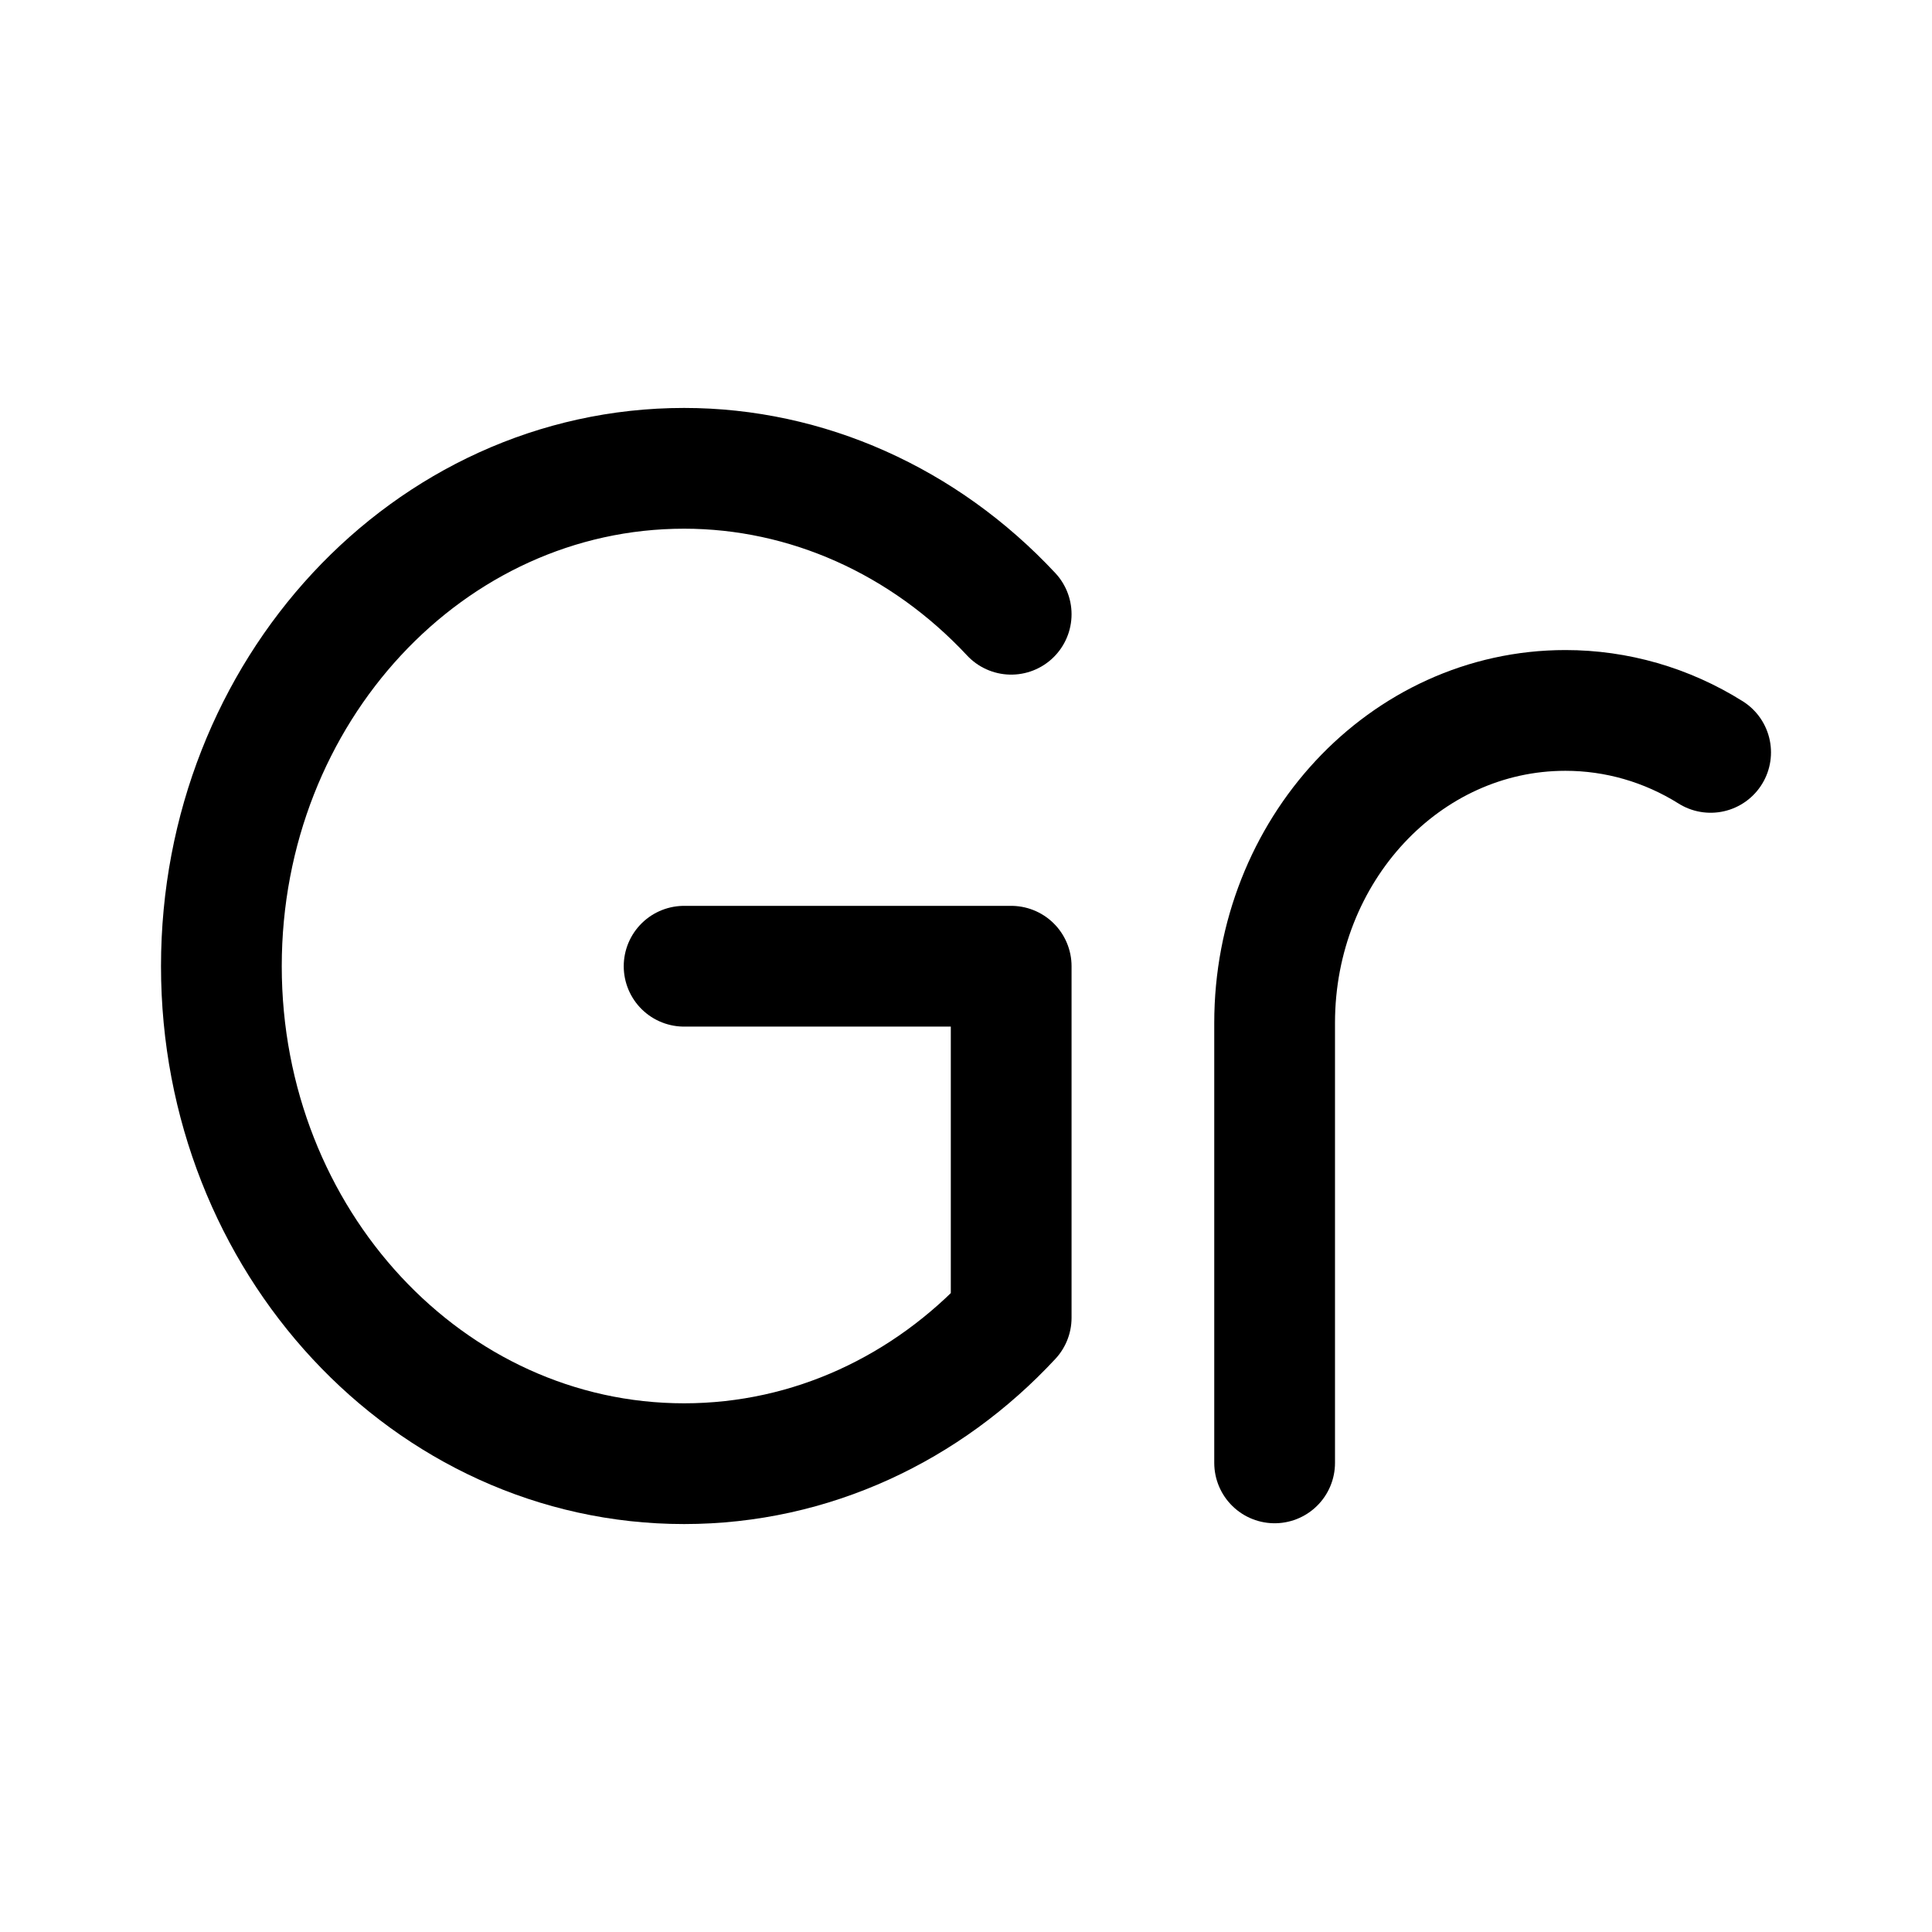
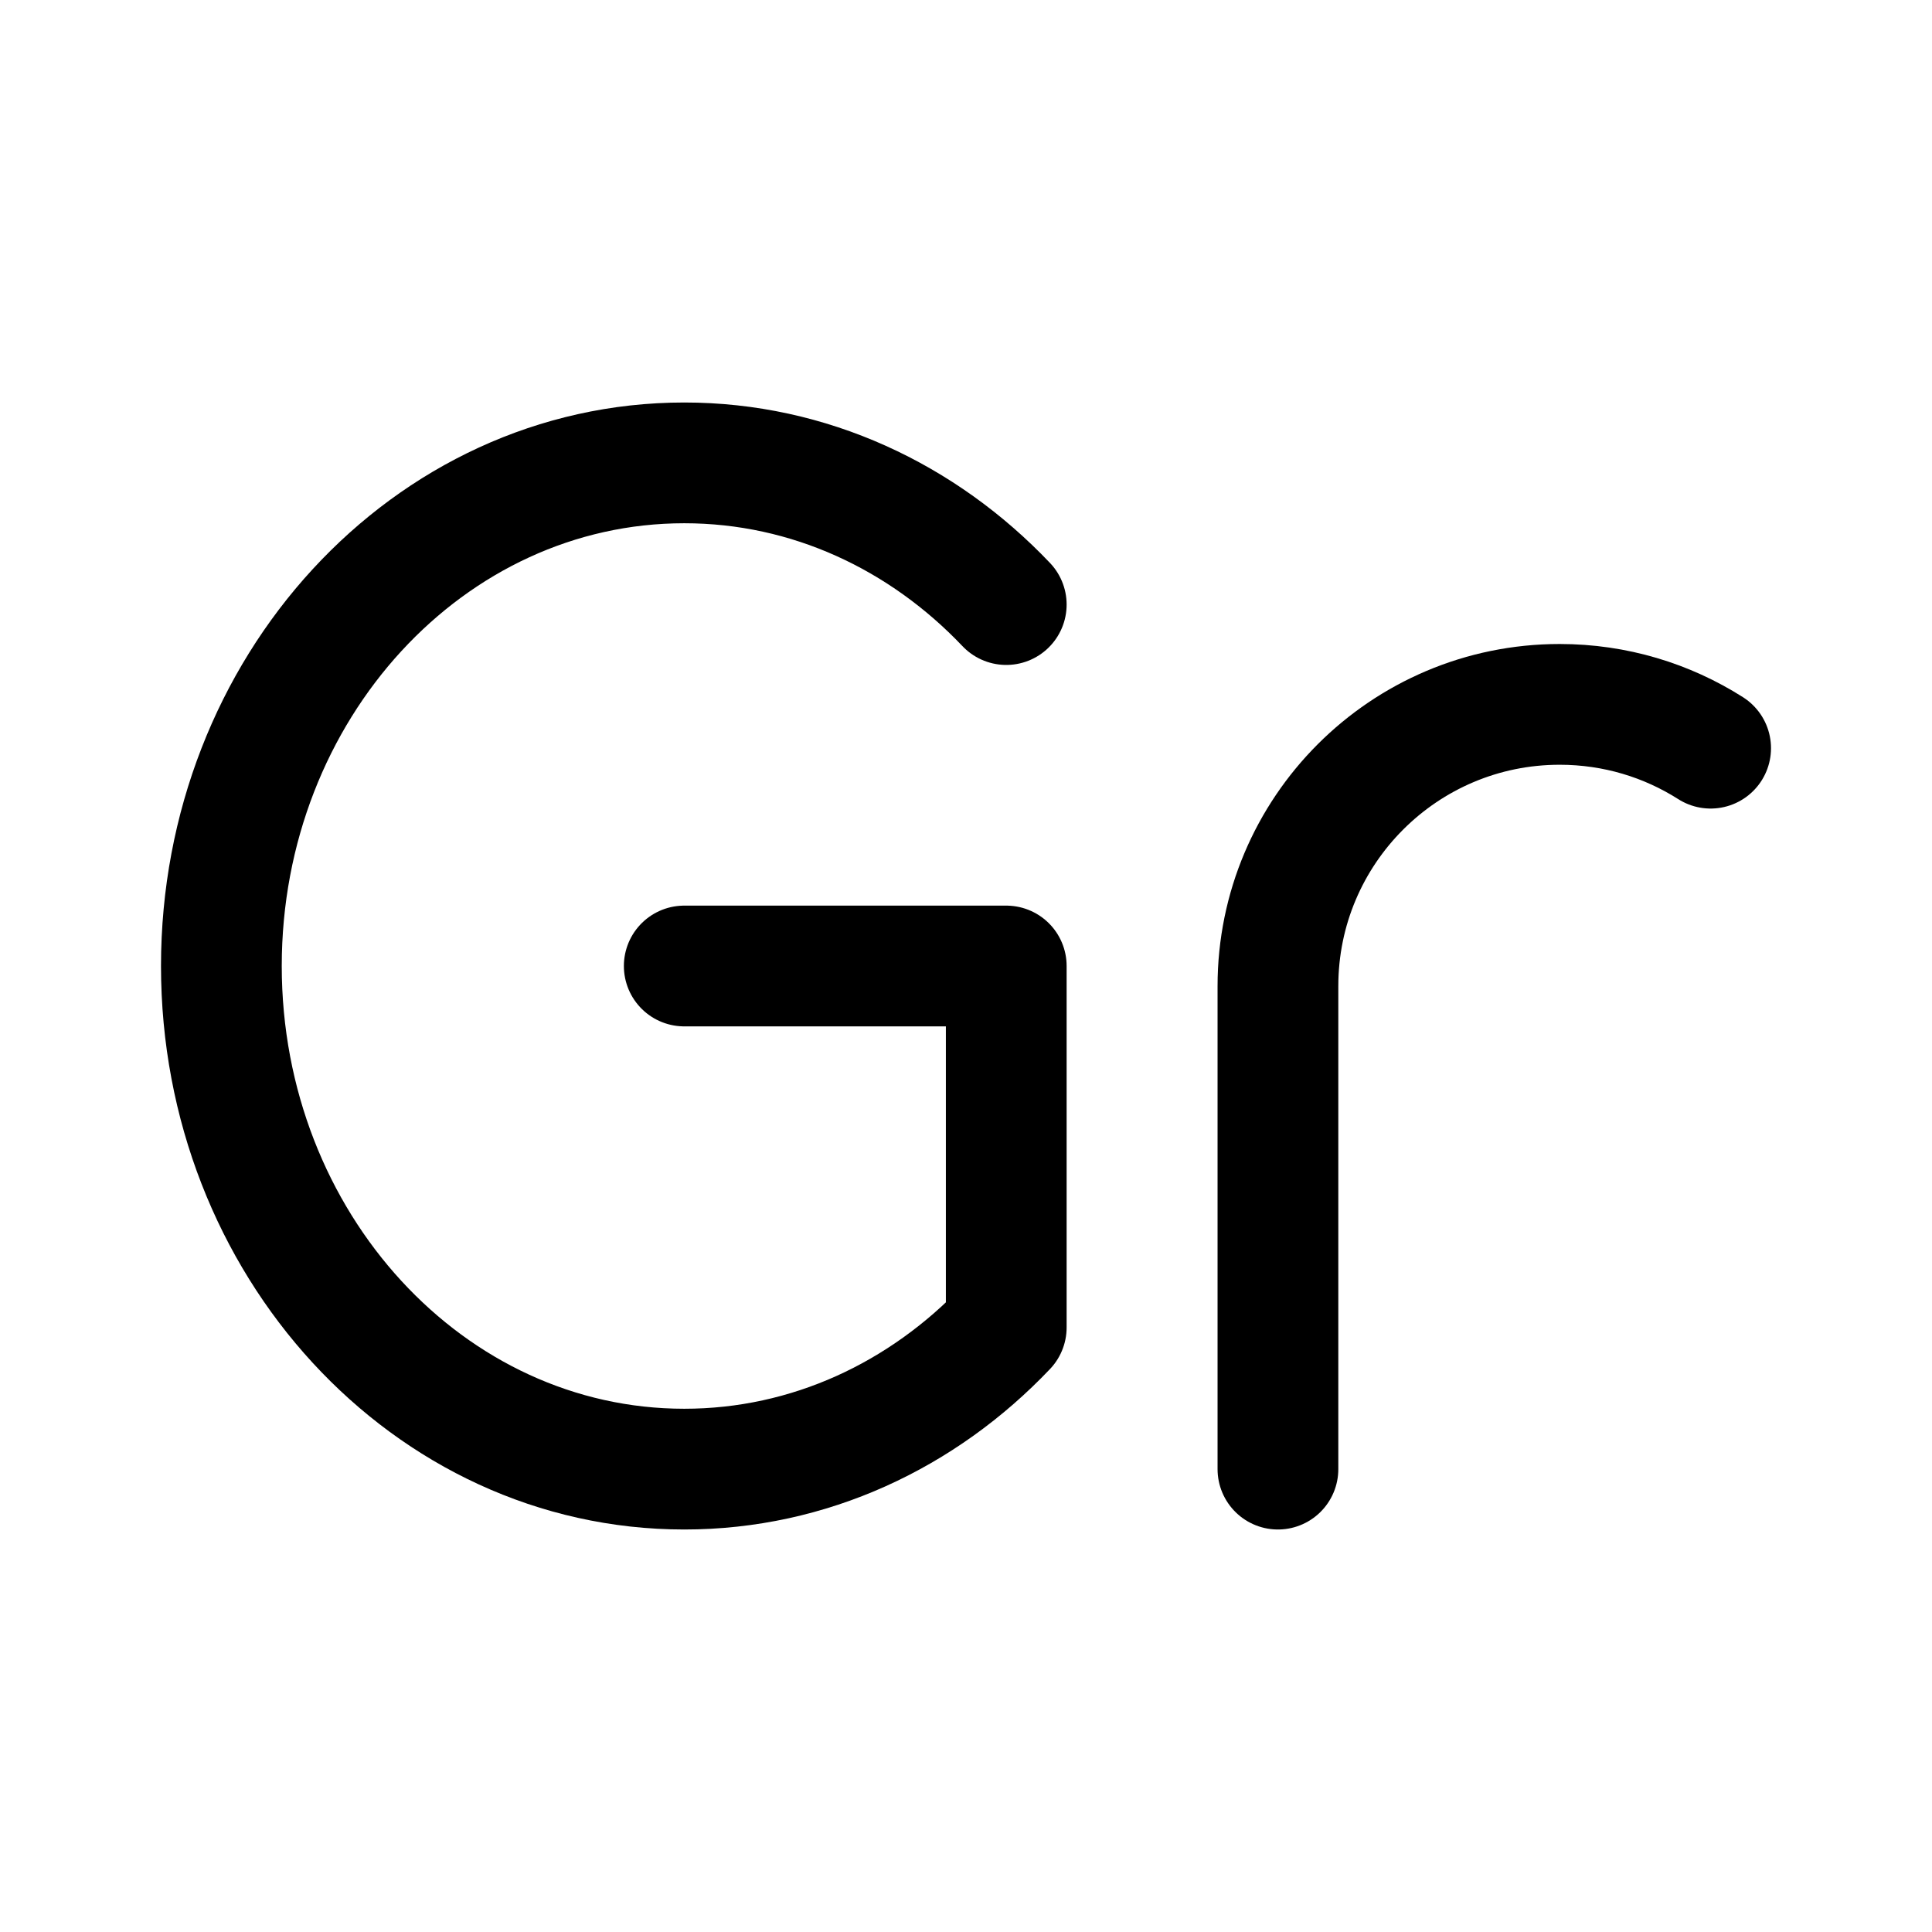
- <svg xmlns="http://www.w3.org/2000/svg" width="192" height="192" viewBox="0 0 50.8 50.8" version="1.1" id="svg8">
-   <defs id="defs2">
-     <marker orient="auto" refY="0" refX="0" id="Arrow1Lend" style="overflow:visible">
-       <path id="path844" d="M 0,0 5,-5 -12.5,0 5,5 Z" style="fill-rule:evenodd;stroke:#000000;stroke-width:1pt" transform="matrix(-0.8,0,0,-0.8,-10,0)" />
-     </marker>
-     <marker orient="auto" refY="0" refX="0" id="Arrow1Lstart" style="overflow:visible">
-       <path id="path841" d="M 0,0 5,-5 -12.5,0 5,5 Z" style="fill-rule:evenodd;stroke:#000000;stroke-width:1pt" transform="matrix(0.8,0,0,0.8,10,0)" />
-     </marker>
-     <pattern y="0" x="0" height="6" width="6" patternUnits="userSpaceOnUse" id="EMFhbasepattern" />
-     <pattern y="0" x="0" height="6" width="6" patternUnits="userSpaceOnUse" id="EMFhbasepattern-1" />
-     <pattern y="0" x="0" height="6" width="6" patternUnits="userSpaceOnUse" id="EMFhbasepattern-6" />
-     <pattern y="0" x="0" height="6" width="6" patternUnits="userSpaceOnUse" id="EMFhbasepattern-15" />
-     <pattern y="0" x="0" height="6" width="6" patternUnits="userSpaceOnUse" id="EMFhbasepattern-17" />
-     <pattern y="0" x="0" height="6" width="6" patternUnits="userSpaceOnUse" id="EMFhbasepattern-2" />
-     <pattern y="0" x="0" height="6" width="6" patternUnits="userSpaceOnUse" id="EMFhbasepattern-3" />
-     <pattern y="0" x="0" height="6" width="6" patternUnits="userSpaceOnUse" id="EMFhbasepattern-61" />
-     <pattern y="0" x="0" height="6" width="6" patternUnits="userSpaceOnUse" id="EMFhbasepattern-4" />
-     <pattern y="0" x="0" height="6" width="6" patternUnits="userSpaceOnUse" id="EMFhbasepattern-37" />
-     <pattern y="0" x="0" height="6" width="6" patternUnits="userSpaceOnUse" id="EMFhbasepattern-12" />
-     <pattern y="0" x="0" height="6" width="6" patternUnits="userSpaceOnUse" id="EMFhbasepattern-44" />
-     <pattern y="0" x="0" height="6" width="6" patternUnits="userSpaceOnUse" id="EMFhbasepattern-5" />
-     <pattern y="0" x="0" height="6" width="6" patternUnits="userSpaceOnUse" id="EMFhbasepattern-157" />
-     <pattern y="0" x="0" height="6" width="6" patternUnits="userSpaceOnUse" id="EMFhbasepattern-7" />
-     <pattern y="0" x="0" height="6" width="6" patternUnits="userSpaceOnUse" id="EMFhbasepattern-8" />
-     <pattern y="0" x="0" height="6" width="6" patternUnits="userSpaceOnUse" id="EMFhbasepattern-43" />
-     <pattern y="0" x="0" height="6" width="6" patternUnits="userSpaceOnUse" id="EMFhbasepattern-63" />
-     <pattern y="0" x="0" height="6" width="6" patternUnits="userSpaceOnUse" id="EMFhbasepattern-82" />
-     <pattern y="0" x="0" height="6" width="6" patternUnits="userSpaceOnUse" id="EMFhbasepattern-70" />
-     <pattern y="0" x="0" height="6" width="6" patternUnits="userSpaceOnUse" id="EMFhbasepattern-46" />
-     <pattern y="0" x="0" height="6" width="6" patternUnits="userSpaceOnUse" id="EMFhbasepattern-465" />
-     <pattern y="0" x="0" height="6" width="6" patternUnits="userSpaceOnUse" id="EMFhbasepattern-30" />
-     <pattern y="0" x="0" height="6" width="6" patternUnits="userSpaceOnUse" id="EMFhbasepattern-9" />
-     <pattern y="0" x="0" height="6" width="6" patternUnits="userSpaceOnUse" id="EMFhbasepattern-79" />
-     <pattern y="0" x="0" height="6" width="6" patternUnits="userSpaceOnUse" id="EMFhbasepattern-59" />
-     <pattern y="0" x="0" height="6" width="6" patternUnits="userSpaceOnUse" id="EMFhbasepattern-74" />
-     <pattern y="0" x="0" height="6" width="6" patternUnits="userSpaceOnUse" id="EMFhbasepattern-50" />
-     <pattern y="0" x="0" height="6" width="6" patternUnits="userSpaceOnUse" id="EMFhbasepattern-54" />
-     <pattern y="0" x="0" height="6" width="6" patternUnits="userSpaceOnUse" id="EMFhbasepattern-32" />
-     <pattern y="0" x="0" height="6" width="6" patternUnits="userSpaceOnUse" id="EMFhbasepattern-26" />
-     <pattern y="0" x="0" height="6" width="6" patternUnits="userSpaceOnUse" id="EMFhbasepattern-83" />
-     <pattern y="0" x="0" height="6" width="6" patternUnits="userSpaceOnUse" id="EMFhbasepattern-73" />
-     <pattern y="0" x="0" height="6" width="6" patternUnits="userSpaceOnUse" id="EMFhbasepattern-328" />
-     <pattern y="0" x="0" height="6" width="6" patternUnits="userSpaceOnUse" id="EMFhbasepattern-0" />
-     <pattern y="0" x="0" height="6" width="6" patternUnits="userSpaceOnUse" id="EMFhbasepattern-85" />
-     <pattern y="0" x="0" height="6" width="6" patternUnits="userSpaceOnUse" id="EMFhbasepattern-84" />
-     <pattern y="0" x="0" height="6" width="6" patternUnits="userSpaceOnUse" id="EMFhbasepattern-06" />
-     <pattern y="0" x="0" height="6" width="6" patternUnits="userSpaceOnUse" id="EMFhbasepattern-81" />
-     <pattern y="0" x="0" height="6" width="6" patternUnits="userSpaceOnUse" id="EMFhbasepattern-33" />
-     <pattern y="0" x="0" height="6" width="6" patternUnits="userSpaceOnUse" id="EMFhbasepattern-703" />
-     <pattern y="0" x="0" height="6" width="6" patternUnits="userSpaceOnUse" id="EMFhbasepattern-610" />
-     <pattern y="0" x="0" height="6" width="6" patternUnits="userSpaceOnUse" id="EMFhbasepattern-18" />
-     <pattern y="0" x="0" height="6" width="6" patternUnits="userSpaceOnUse" id="EMFhbasepattern-72" />
-     <pattern y="0" x="0" height="6" width="6" patternUnits="userSpaceOnUse" id="EMFhbasepattern-55" />
-     <pattern y="0" x="0" height="6" width="6" patternUnits="userSpaceOnUse" id="EMFhbasepattern-66" />
-     <pattern y="0" x="0" height="6" width="6" patternUnits="userSpaceOnUse" id="EMFhbasepattern-663" />
-     <pattern y="0" x="0" height="6" width="6" patternUnits="userSpaceOnUse" id="EMFhbasepattern-51" />
-     <pattern y="0" x="0" height="6" width="6" patternUnits="userSpaceOnUse" id="EMFhbasepattern-555" />
-     <pattern y="0" x="0" height="6" width="6" patternUnits="userSpaceOnUse" id="EMFhbasepattern-701" />
-     <pattern y="0" x="0" height="6" width="6" patternUnits="userSpaceOnUse" id="EMFhbasepattern-824" />
-     <pattern y="0" x="0" height="6" width="6" patternUnits="userSpaceOnUse" id="EMFhbasepattern-814" />
-     <pattern y="0" x="0" height="6" width="6" patternUnits="userSpaceOnUse" id="EMFhbasepattern-58" />
-     <pattern id="EMFhbasepattern-52" patternUnits="userSpaceOnUse" width="6" height="6" x="0" y="0" />
-     <pattern id="EMFhbasepattern-744" patternUnits="userSpaceOnUse" width="6" height="6" x="0" y="0" />
-     <pattern id="EMFhbasepattern-371" patternUnits="userSpaceOnUse" width="6" height="6" x="0" y="0" />
-     <pattern id="EMFhbasepattern-799" patternUnits="userSpaceOnUse" width="6" height="6" x="0" y="0" />
-     <pattern id="EMFhbasepattern-35" patternUnits="userSpaceOnUse" width="6" height="6" x="0" y="0" />
-     <pattern id="EMFhbasepattern-3289" patternUnits="userSpaceOnUse" width="6" height="6" x="0" y="0" />
-     <pattern id="EMFhbasepattern-613" patternUnits="userSpaceOnUse" width="6" height="6" x="0" y="0" />
-     <pattern id="EMFhbasepattern-39" patternUnits="userSpaceOnUse" width="6" height="6" x="0" y="0" />
-     <pattern id="EMFhbasepattern-94" patternUnits="userSpaceOnUse" width="6" height="6" x="0" y="0" />
-     <pattern id="EMFhbasepattern-21" patternUnits="userSpaceOnUse" width="6" height="6" x="0" y="0" />
-     <pattern id="EMFhbasepattern-506" patternUnits="userSpaceOnUse" width="6" height="6" x="0" y="0" />
-     <pattern id="EMFhbasepattern-88" patternUnits="userSpaceOnUse" width="6" height="6" x="0" y="0" />
-     <pattern id="EMFhbasepattern-14" patternUnits="userSpaceOnUse" width="6" height="6" x="0" y="0" />
-     <pattern id="EMFhbasepattern-323" patternUnits="userSpaceOnUse" width="6" height="6" x="0" y="0" />
-     <pattern id="EMFhbasepattern-7449" patternUnits="userSpaceOnUse" width="6" height="6" x="0" y="0" />
-     <pattern id="EMFhbasepattern-53" patternUnits="userSpaceOnUse" width="6" height="6" x="0" y="0" />
-     <pattern id="EMFhbasepattern-731" patternUnits="userSpaceOnUse" width="6" height="6" x="0" y="0" />
-     <pattern id="EMFhbasepattern-446" patternUnits="userSpaceOnUse" width="6" height="6" x="0" y="0" />
-     <pattern id="EMFhbasepattern-159" patternUnits="userSpaceOnUse" width="6" height="6" x="0" y="0" />
-     <pattern id="EMFhbasepattern-530" patternUnits="userSpaceOnUse" width="6" height="6" x="0" y="0" />
-     <pattern id="EMFhbasepattern-5554" patternUnits="userSpaceOnUse" width="6" height="6" x="0" y="0" />
-     <pattern id="EMFhbasepattern-68" patternUnits="userSpaceOnUse" width="6" height="6" x="0" y="0" />
-     <pattern id="EMFhbasepattern-395" patternUnits="userSpaceOnUse" width="6" height="6" x="0" y="0" />
-     <pattern id="EMFhbasepattern-550" patternUnits="userSpaceOnUse" width="6" height="6" x="0" y="0" />
-     <pattern id="EMFhbasepattern-10" patternUnits="userSpaceOnUse" width="6" height="6" x="0" y="0" />
-     <pattern id="EMFhbasepattern-07" patternUnits="userSpaceOnUse" width="6" height="6" x="0" y="0" />
-     <pattern id="EMFhbasepattern-45" patternUnits="userSpaceOnUse" width="6" height="6" x="0" y="0" />
-     <pattern id="EMFhbasepattern-064" patternUnits="userSpaceOnUse" width="6" height="6" x="0" y="0" />
-     <pattern id="EMFhbasepattern-702" patternUnits="userSpaceOnUse" width="6" height="6" x="0" y="0" />
-     <pattern id="EMFhbasepattern-741" patternUnits="userSpaceOnUse" width="6" height="6" x="0" y="0" />
-     <pattern id="EMFhbasepattern-334" patternUnits="userSpaceOnUse" width="6" height="6" x="0" y="0" />
-     <pattern id="EMFhbasepattern-75" patternUnits="userSpaceOnUse" width="6" height="6" x="0" y="0" />
-     <pattern id="EMFhbasepattern-108" patternUnits="userSpaceOnUse" width="6" height="6" x="0" y="0" />
-     <pattern id="EMFhbasepattern-02" patternUnits="userSpaceOnUse" width="6" height="6" x="0" y="0" />
-     <pattern id="EMFhbasepattern-539" patternUnits="userSpaceOnUse" width="6" height="6" x="0" y="0" />
-     <pattern id="EMFhbasepattern-62" patternUnits="userSpaceOnUse" width="6" height="6" x="0" y="0" />
-     <pattern id="EMFhbasepattern-309" patternUnits="userSpaceOnUse" width="6" height="6" x="0" y="0" />
-     <pattern id="EMFhbasepattern-95" patternUnits="userSpaceOnUse" width="6" height="6" x="0" y="0" />
-     <pattern id="EMFhbasepattern-13" patternUnits="userSpaceOnUse" width="6" height="6" x="0" y="0" />
-     <pattern id="EMFhbasepattern-503" patternUnits="userSpaceOnUse" width="6" height="6" x="0" y="0" />
-     <pattern id="EMFhbasepattern-586" patternUnits="userSpaceOnUse" width="6" height="6" x="0" y="0" />
-     <pattern id="EMFhbasepattern-512" patternUnits="userSpaceOnUse" width="6" height="6" x="0" y="0" />
-     <pattern id="EMFhbasepattern-623" patternUnits="userSpaceOnUse" width="6" height="6" x="0" y="0" />
-     <pattern id="EMFhbasepattern-127" patternUnits="userSpaceOnUse" width="6" height="6" x="0" y="0" />
-     <pattern id="EMFhbasepattern-843" patternUnits="userSpaceOnUse" width="6" height="6" x="0" y="0" />
-     <pattern id="EMFhbasepattern-452" patternUnits="userSpaceOnUse" width="6" height="6" x="0" y="0" />
-     <pattern id="EMFhbasepattern-631" patternUnits="userSpaceOnUse" width="6" height="6" x="0" y="0" />
-     <pattern id="EMFhbasepattern-724" patternUnits="userSpaceOnUse" width="6" height="6" x="0" y="0" />
-     <pattern id="EMFhbasepattern-49" patternUnits="userSpaceOnUse" width="6" height="6" x="0" y="0" />
-     <pattern id="EMFhbasepattern-05" patternUnits="userSpaceOnUse" width="6" height="6" x="0" y="0" />
-     <pattern id="EMFhbasepattern-22" patternUnits="userSpaceOnUse" width="6" height="6" x="0" y="0" />
-     <pattern id="EMFhbasepattern-841" patternUnits="userSpaceOnUse" width="6" height="6" x="0" y="0" />
-     <pattern id="EMFhbasepattern-226" patternUnits="userSpaceOnUse" width="6" height="6" x="0" y="0" />
-     <pattern id="EMFhbasepattern-398" patternUnits="userSpaceOnUse" width="6" height="6" x="0" y="0" />
-     <pattern id="EMFhbasepattern-379" patternUnits="userSpaceOnUse" width="6" height="6" x="0" y="0" />
-     <pattern id="EMFhbasepattern-42" patternUnits="userSpaceOnUse" width="6" height="6" x="0" y="0" />
-     <pattern id="EMFhbasepattern-213" patternUnits="userSpaceOnUse" width="6" height="6" x="0" y="0" />
-     <pattern id="EMFhbasepattern-08" patternUnits="userSpaceOnUse" width="6" height="6" x="0" y="0" />
-   </defs>
-   <g id="layer2">
-     <path id="path42098" style="fill:none;stroke:#000000;stroke-width:3.175;stroke-linecap:round;stroke-linejoin:round;stroke-miterlimit:4;stroke-dasharray:none;stroke-opacity:1" d="m 26.588,16.151 c -2.291,-2.454 -5.375,-3.837 -8.6,-3.837 -6.722,0 -12.167,5.859 -12.167,13.092 0,7.222 5.445,13.08 12.167,13.08 3.358,0 6.399,-1.466 8.6,-3.837 v -9.243 h -8.6" />
-     <path style="fill:none;stroke:#000000;stroke-width:3.175;stroke-linecap:round;stroke-linejoin:round;stroke-miterlimit:4;stroke-dasharray:none;stroke-opacity:1" d="m 44.979,19.783 c -1.155,-0.724 -2.472,-1.103 -3.818,-1.103 -4.22,0 -7.646,3.676 -7.646,8.216 V 38.465" id="path42100" />
-   </g>
+ <svg xmlns="http://www.w3.org/2000/svg" width="192" height="192" viewBox="0 0 192 192" fill="none">
+   <path d="M100 60.081C91.721 51.365 80.437 46 68 46C42.595 46 22 68.386 22 96C22 123.614 42.595 146 68 146C80.437 146 91.721 140.635 100 131.919V96H68" stroke="black" stroke-width="12" stroke-linecap="round" stroke-linejoin="round" />
+   <path d="M127 146V98C127 82.536 139.536 70 155 70C160.518 70 165.664 71.596 170 74.353" stroke="black" stroke-width="12" stroke-linecap="round" />
</svg>
